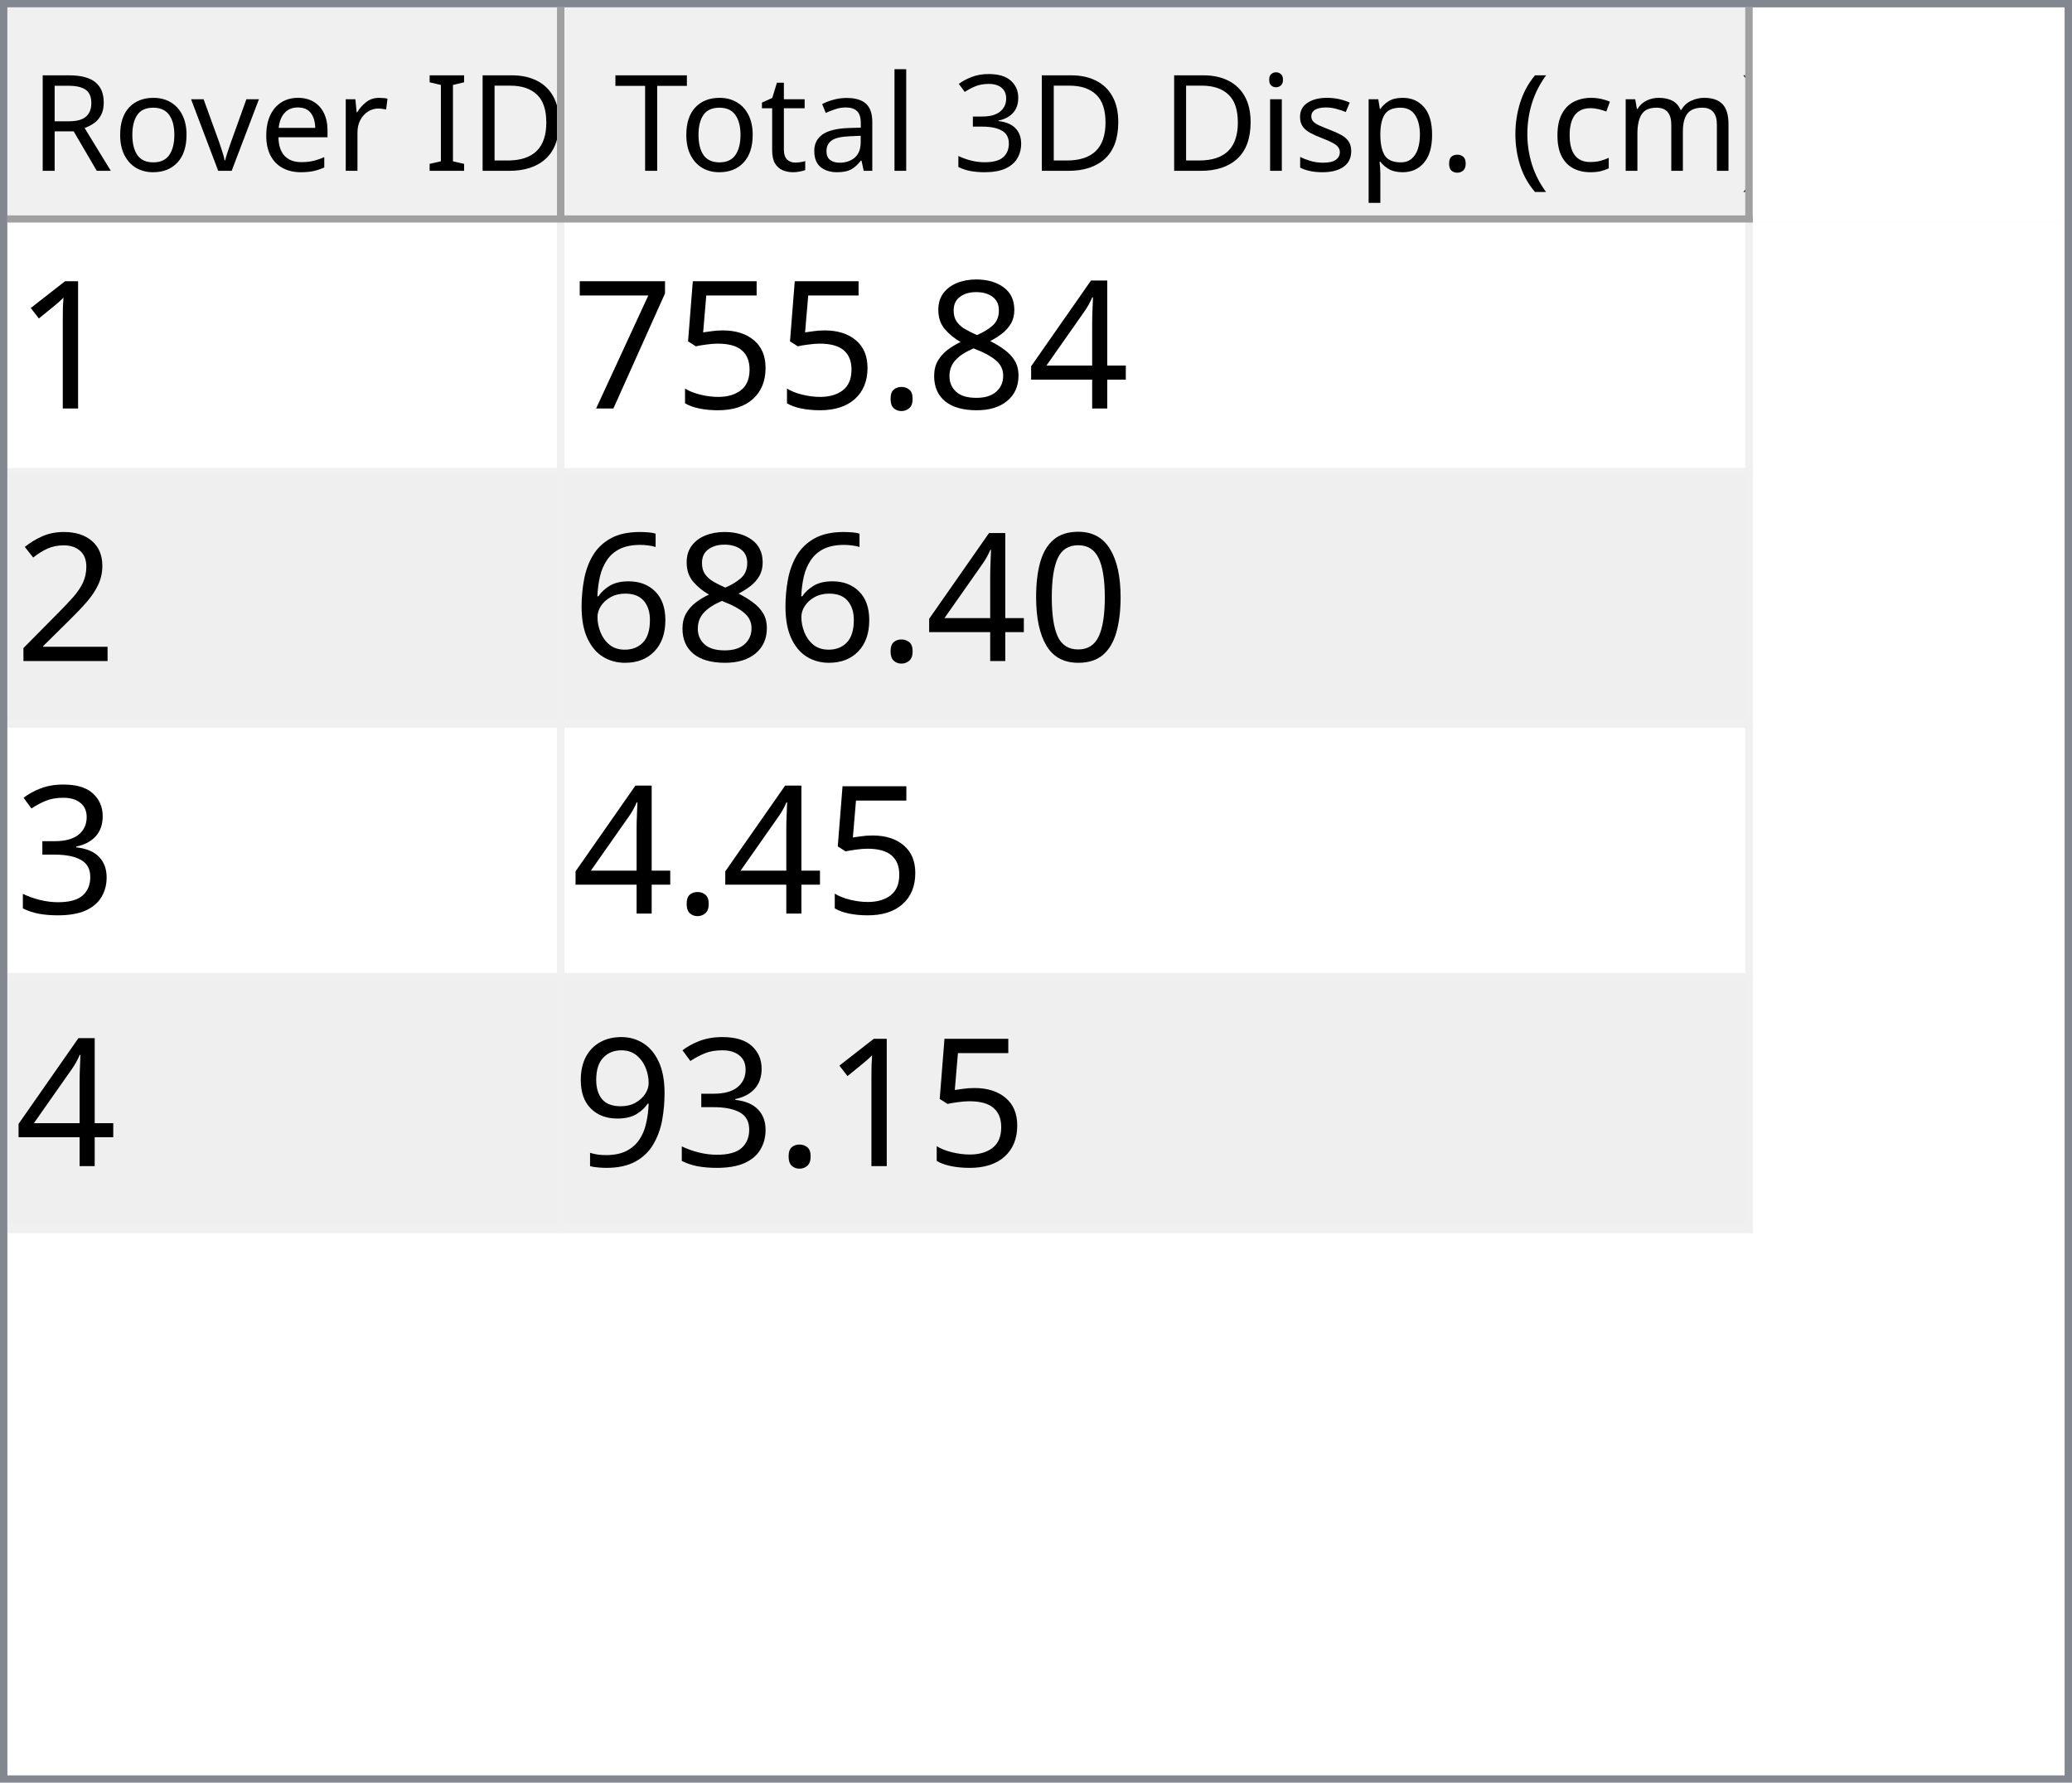
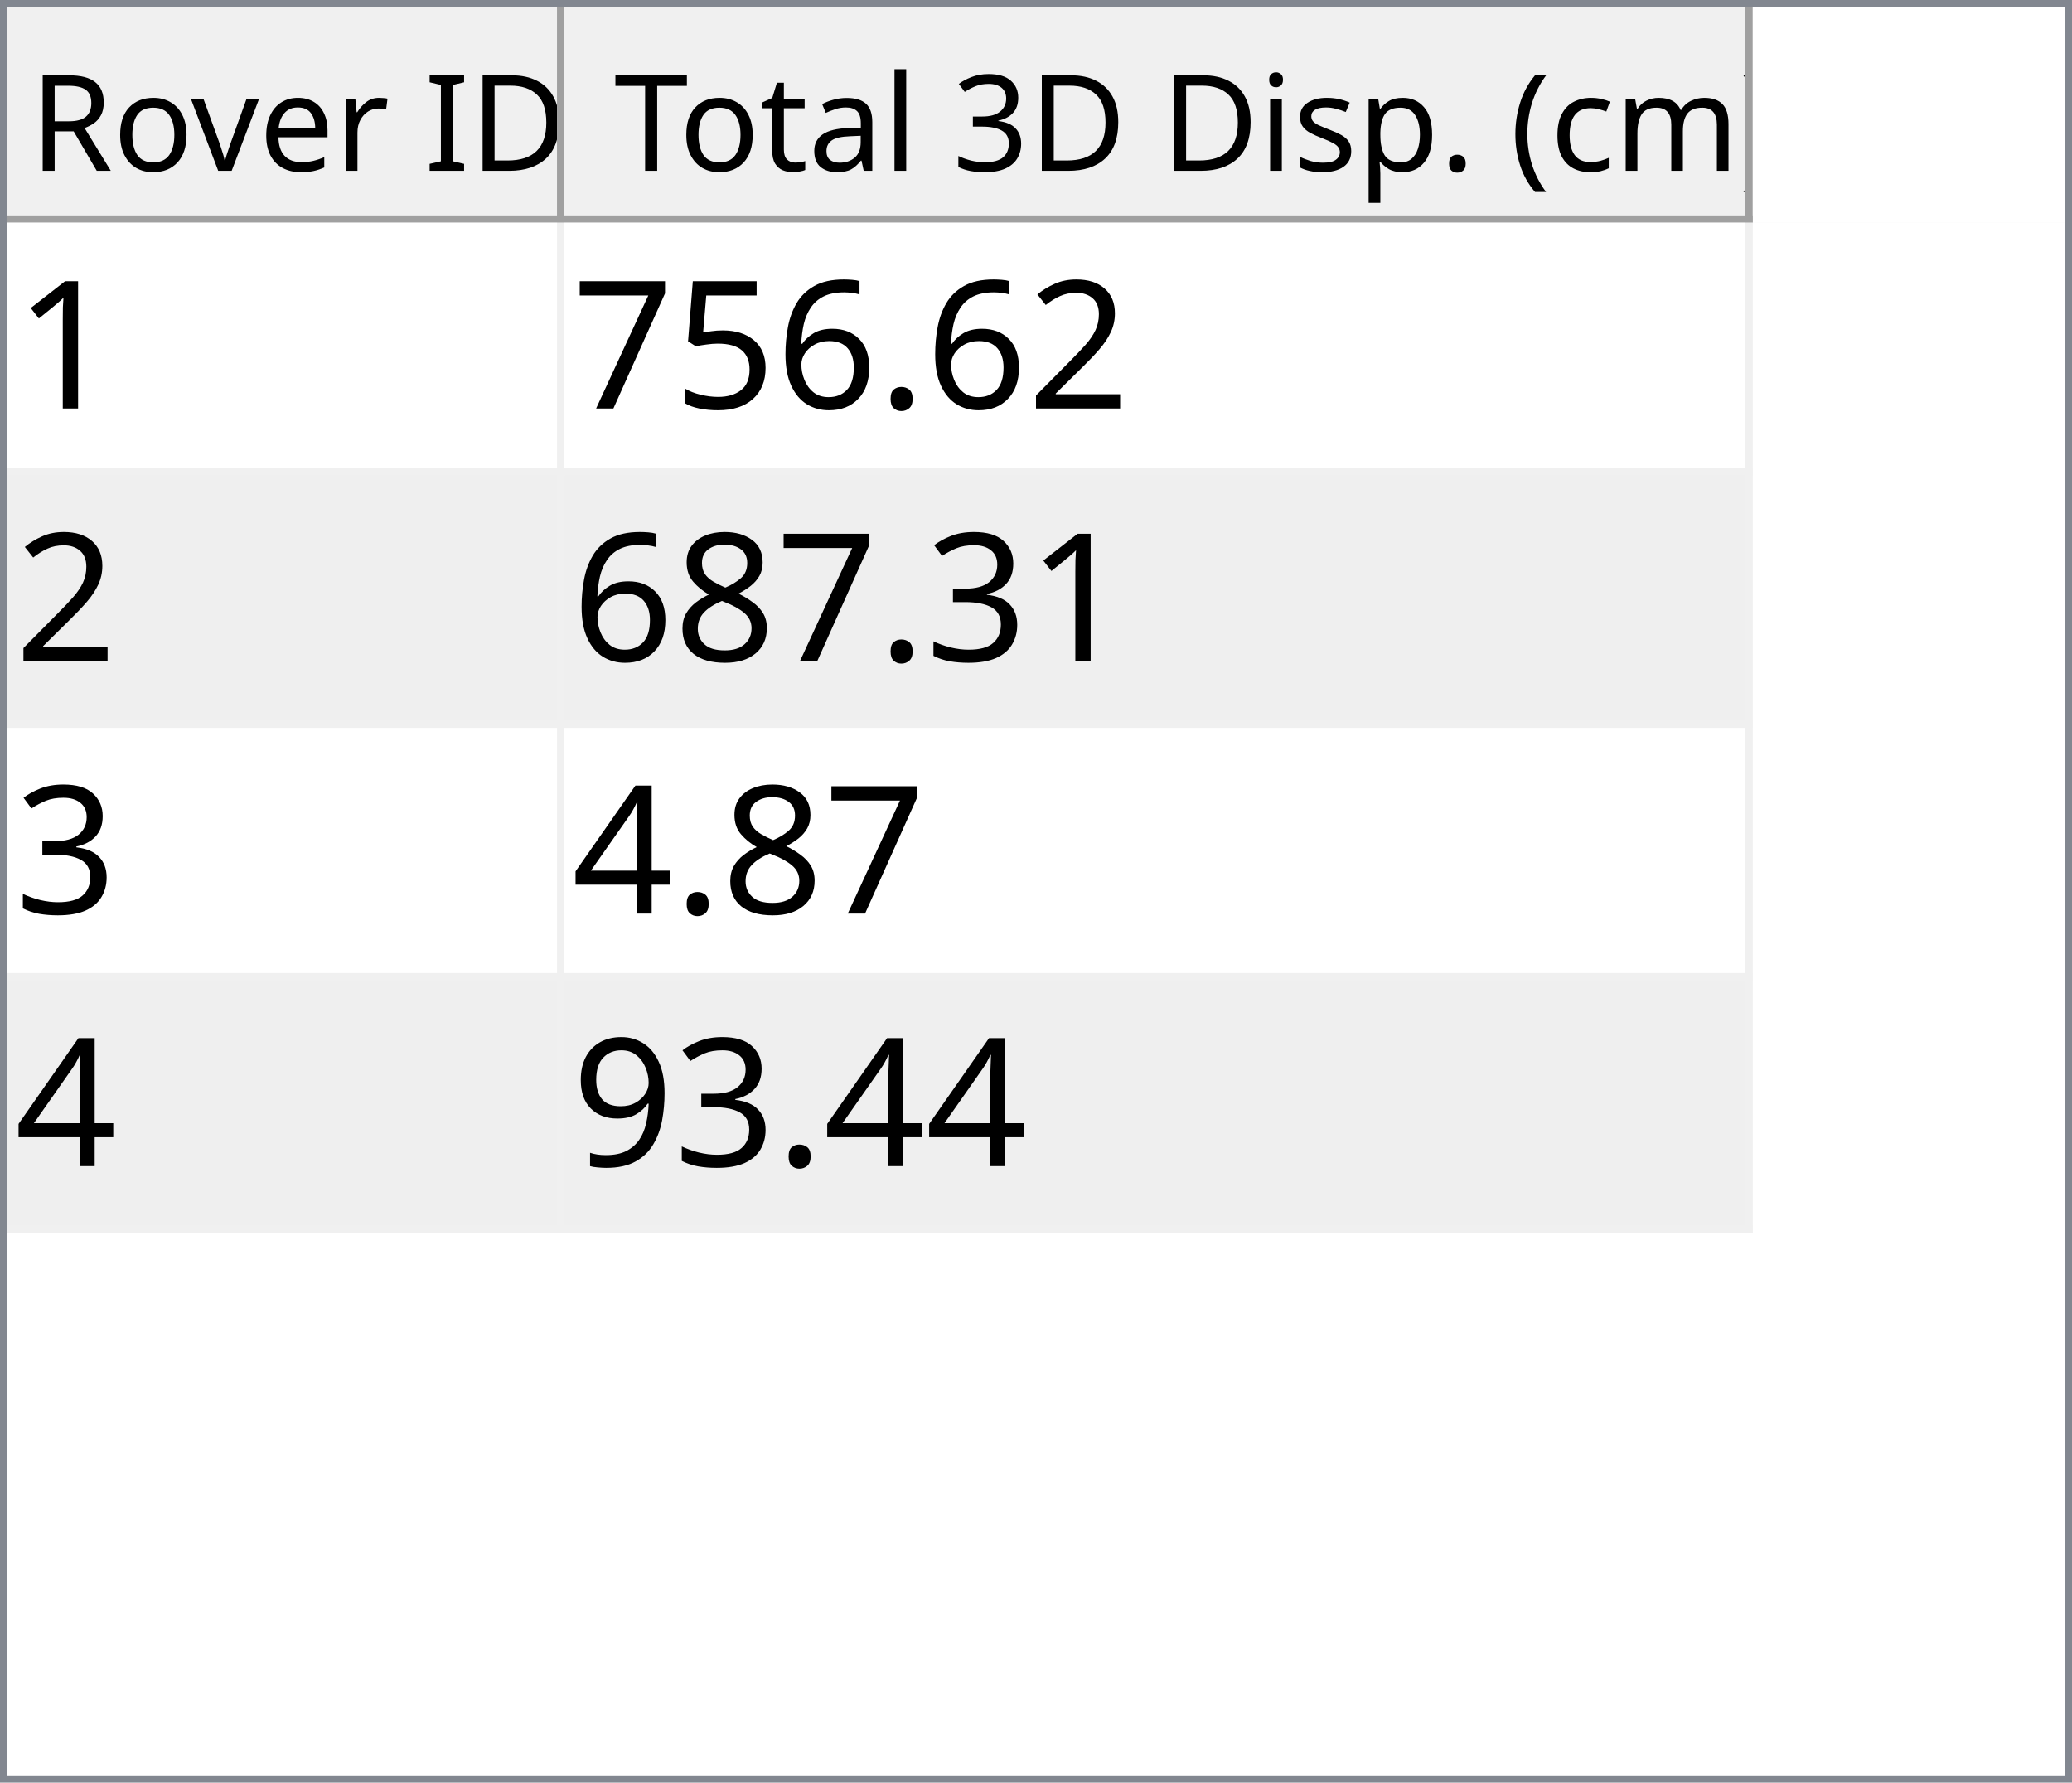
<svg xmlns="http://www.w3.org/2000/svg" style="fill-opacity:1; color-rendering:auto; color-interpolation:auto; text-rendering:auto; stroke:black; stroke-linecap:square; stroke-miterlimit:10; shape-rendering:auto; stroke-opacity:1; fill:black; stroke-dasharray:none; font-weight:normal; stroke-width:1; font-family:'Dialog'; font-style:normal; stroke-linejoin:miter; font-size:12px; stroke-dashoffset:0; image-rendering:auto;" width="279" height="240">
  <defs id="genericDefs" />
  <g>
    <defs id="defs1">
      <clipPath clipPathUnits="userSpaceOnUse" id="clipPath1">
        <path d="M0 0 L279 0 L279 240 L0 240 L0 0 Z" />
      </clipPath>
      <clipPath clipPathUnits="userSpaceOnUse" id="clipPath2">
        <path d="M0 0 L0 240 L279 240 L279 0 Z" />
      </clipPath>
      <clipPath clipPathUnits="userSpaceOnUse" id="clipPath3">
        <path d="M0 0 L0 29 L277 29 L277 0 Z" />
      </clipPath>
      <clipPath clipPathUnits="userSpaceOnUse" id="clipPath4">
        <path d="M0 0 L0 29 L75 29 L75 0 Z" />
      </clipPath>
      <clipPath clipPathUnits="userSpaceOnUse" id="clipPath5">
        <path d="M1 1 L1 28 L74 28 L74 1 Z" />
      </clipPath>
      <clipPath clipPathUnits="userSpaceOnUse" id="clipPath6">
        <path d="M0 0 L0 27 L73 27 L73 0 Z" />
      </clipPath>
      <clipPath clipPathUnits="userSpaceOnUse" id="clipPath7">
        <path d="M-0.5 -0.5 L-0.5 28.5 L74.5 28.5 L74.5 -0.5 Z" />
      </clipPath>
      <clipPath clipPathUnits="userSpaceOnUse" id="clipPath8">
        <path d="M0 0 L0 29 L160 29 L160 0 Z" />
      </clipPath>
      <clipPath clipPathUnits="userSpaceOnUse" id="clipPath9">
        <path d="M1 1 L1 28 L159 28 L159 1 Z" />
      </clipPath>
      <clipPath clipPathUnits="userSpaceOnUse" id="clipPath10">
        <path d="M0 0 L0 27 L158 27 L158 0 Z" />
      </clipPath>
      <clipPath clipPathUnits="userSpaceOnUse" id="clipPath11">
        <path d="M-0.5 -0.5 L-0.5 28.5 L159.5 28.5 L159.5 -0.5 Z" />
      </clipPath>
      <clipPath clipPathUnits="userSpaceOnUse" id="clipPath12">
        <path d="M0 0 L0 209 L277 209 L277 0 Z" />
      </clipPath>
      <clipPath clipPathUnits="userSpaceOnUse" id="clipPath13">
        <path d="M0 0 L0 136 L235 136 L235 0 Z" />
      </clipPath>
      <clipPath clipPathUnits="userSpaceOnUse" id="clipPath14">
        <path d="M-0.5 -0.5 L-0.5 135.5 L234.5 135.5 L234.5 -0.5 Z" />
      </clipPath>
      <clipPath clipPathUnits="userSpaceOnUse" id="clipPath15">
        <path d="M0 0 L0 33 L74 33 L74 0 Z" />
      </clipPath>
      <clipPath clipPathUnits="userSpaceOnUse" id="clipPath16">
        <path d="M0 0 L0 33 L159 33 L159 0 Z" />
      </clipPath>
      <font horiz-adv-x="64.551" id="font1">
        <font-face ascent="107.91" descent="25.098" units-per-em="100" style="font-style:normal; font-family:Segoe UI; font-weight:normal;" />
        <missing-glyph horiz-adv-x="64.551" d="M8.109 0 L8.109 68.266 L56.453 68.266 L56.453 0 L8.109 0 ZM15.328 7.234 L49.219 7.234 L49.219 61.031 L15.328 61.031 L15.328 7.234 Z" />
        <glyph unicode="D" horiz-adv-x="70.117" d="M9.188 0 L9.188 70.016 L28.516 70.016 Q65.531 70.016 65.531 35.891 Q65.531 19.672 55.25 9.836 Q44.969 0 27.734 0 L9.188 0 ZM17.391 62.594 L17.391 7.422 L27.828 7.422 Q41.609 7.422 49.273 14.797 Q56.938 22.172 56.938 35.688 Q56.938 62.594 28.328 62.594 L17.391 62.594 Z" />
        <glyph unicode="I" horiz-adv-x="26.611" d="M17.391 0 L9.188 0 L9.188 70.016 L17.391 70.016 L17.391 0 Z" />
        <glyph unicode=" " horiz-adv-x="27.393" d="" />
        <glyph unicode="r" horiz-adv-x="34.766" d="M34.188 41.891 Q32.078 43.5 28.125 43.5 Q23 43.5 19.555 38.672 Q16.109 33.844 16.109 25.484 L16.109 0 L8.109 0 L8.109 50 L16.109 50 L16.109 39.703 L16.312 39.703 Q18.016 44.969 21.531 47.922 Q25.047 50.875 29.391 50.875 Q32.516 50.875 34.188 50.203 L34.188 41.891 Z" />
        <glyph unicode="e" horiz-adv-x="52.295" d="M48.297 23 L12.984 23 Q13.188 14.656 17.484 10.109 Q21.781 5.562 29.297 5.562 Q37.75 5.562 44.828 11.141 L44.828 3.609 Q38.234 -1.172 27.391 -1.172 Q16.797 -1.172 10.742 5.641 Q4.688 12.453 4.688 24.812 Q4.688 36.469 11.305 43.82 Q17.922 51.172 27.734 51.172 Q37.547 51.172 42.922 44.828 Q48.297 38.484 48.297 27.203 L48.297 23 ZM40.094 29.781 Q40.047 36.719 36.75 40.578 Q33.453 44.438 27.594 44.438 Q21.922 44.438 17.969 40.383 Q14.016 36.328 13.094 29.781 L40.094 29.781 Z" />
        <glyph unicode="v" horiz-adv-x="47.9" d="M47.406 50 L27.484 0 L19.625 0 L0.688 50 L9.469 50 L22.172 13.672 Q23.578 9.672 23.922 6.688 L24.125 6.688 Q24.609 10.453 25.688 13.484 L38.969 50 L47.406 50 Z" />
        <glyph unicode="o" horiz-adv-x="58.594" d="M29 -1.172 Q17.922 -1.172 11.305 5.836 Q4.688 12.844 4.688 24.422 Q4.688 37.016 11.57 44.094 Q18.453 51.172 30.172 51.172 Q41.359 51.172 47.633 44.289 Q53.906 37.406 53.906 25.203 Q53.906 13.234 47.141 6.031 Q40.375 -1.172 29 -1.172 ZM29.594 44.438 Q21.875 44.438 17.383 39.188 Q12.891 33.938 12.891 24.703 Q12.891 15.828 17.43 10.695 Q21.969 5.562 29.594 5.562 Q37.359 5.562 41.531 10.594 Q45.703 15.625 45.703 24.906 Q45.703 34.281 41.531 39.359 Q37.359 44.438 29.594 44.438 Z" />
        <glyph unicode="R" horiz-adv-x="59.814" d="M59.375 0 L49.609 0 L37.891 19.625 Q36.281 22.359 34.766 24.289 Q33.25 26.219 31.664 27.438 Q30.078 28.656 28.25 29.219 Q26.422 29.781 24.125 29.781 L17.391 29.781 L17.391 0 L9.188 0 L9.188 70.016 L30.078 70.016 Q34.672 70.016 38.555 68.867 Q42.438 67.719 45.289 65.375 Q48.141 63.031 49.758 59.547 Q51.375 56.062 51.375 51.375 Q51.375 47.703 50.273 44.656 Q49.172 41.609 47.148 39.211 Q45.125 36.812 42.266 35.133 Q39.406 33.453 35.844 32.516 L35.844 32.328 Q37.594 31.547 38.891 30.547 Q40.188 29.547 41.359 28.18 Q42.531 26.812 43.68 25.078 Q44.828 23.344 46.234 21.047 L59.375 0 ZM17.391 62.594 L17.391 37.203 L28.516 37.203 Q31.594 37.203 34.203 38.133 Q36.812 39.062 38.719 40.797 Q40.625 42.531 41.703 45.047 Q42.781 47.562 42.781 50.688 Q42.781 56.297 39.141 59.445 Q35.5 62.594 28.609 62.594 L17.391 62.594 Z" />
        <glyph unicode=")" horiz-adv-x="30.176" d="M8.297 -15.922 L1.172 -15.922 Q16.406 2.344 16.406 26.812 Q16.406 51.469 1.078 70.016 L8.297 70.016 Q23.531 52.156 23.531 26.703 Q23.531 1.375 8.297 -15.922 Z" />
        <glyph unicode="m" horiz-adv-x="86.133" d="M79.109 0 L71.094 0 L71.094 28.719 Q71.094 37.016 68.531 40.727 Q65.969 44.438 59.906 44.438 Q54.781 44.438 51.195 39.75 Q47.609 35.062 47.609 28.516 L47.609 0 L39.594 0 L39.594 29.688 Q39.594 44.438 28.219 44.438 Q22.953 44.438 19.531 40.016 Q16.109 35.594 16.109 28.516 L16.109 0 L8.109 0 L8.109 50 L16.109 50 L16.109 42.094 L16.312 42.094 Q21.625 51.172 31.844 51.172 Q36.969 51.172 40.773 48.312 Q44.578 45.453 46 40.828 Q51.562 51.172 62.594 51.172 Q79.109 51.172 79.109 30.812 L79.109 0 Z" />
        <glyph unicode="c" horiz-adv-x="46.191" d="M42.188 2.297 Q36.422 -1.172 28.516 -1.172 Q17.828 -1.172 11.258 5.789 Q4.688 12.75 4.688 23.828 Q4.688 36.188 11.766 43.68 Q18.844 51.172 30.672 51.172 Q37.25 51.172 42.281 48.734 L42.281 40.531 Q36.719 44.438 30.375 44.438 Q22.703 44.438 17.797 38.945 Q12.891 33.453 12.891 24.516 Q12.891 15.719 17.508 10.641 Q22.125 5.562 29.891 5.562 Q36.422 5.562 42.188 9.906 L42.188 2.297 Z" />
        <glyph unicode="(" horiz-adv-x="30.176" d="M29.109 -15.922 L21.969 -15.922 Q6.844 1.375 6.844 26.703 Q6.844 52.156 21.969 70.016 L29.203 70.016 Q13.875 51.469 13.875 26.812 Q13.875 2.344 29.109 -15.922 Z" />
        <glyph unicode="." horiz-adv-x="21.68" d="M10.891 -1.078 Q8.641 -1.078 7.055 0.539 Q5.469 2.156 5.469 4.391 Q5.469 6.641 7.055 8.273 Q8.641 9.906 10.891 9.906 Q13.188 9.906 14.797 8.273 Q16.406 6.641 16.406 4.391 Q16.406 2.156 14.797 0.539 Q13.188 -1.078 10.891 -1.078 Z" />
        <glyph unicode="p" horiz-adv-x="58.789" d="M16.312 7.234 L16.109 7.234 L16.109 -23 L8.109 -23 L8.109 50 L16.109 50 L16.109 41.219 L16.312 41.219 Q22.219 51.172 33.594 51.172 Q43.266 51.172 48.688 44.461 Q54.109 37.75 54.109 26.469 Q54.109 13.922 48 6.375 Q41.891 -1.172 31.297 -1.172 Q21.578 -1.172 16.312 7.234 ZM16.109 27.391 L16.109 20.406 Q16.109 14.203 20.141 9.883 Q24.172 5.562 30.375 5.562 Q37.641 5.562 41.773 11.133 Q45.906 16.703 45.906 26.609 Q45.906 34.969 42.047 39.703 Q38.188 44.438 31.594 44.438 Q24.609 44.438 20.359 39.578 Q16.109 34.719 16.109 27.391 Z" />
        <glyph unicode="s" horiz-adv-x="42.432" d="M5.078 1.812 L5.078 10.406 Q11.625 5.562 19.484 5.562 Q30.031 5.562 30.031 12.594 Q30.031 14.594 29.125 15.992 Q28.219 17.391 26.68 18.461 Q25.141 19.531 23.07 20.383 Q21 21.234 18.609 22.172 Q15.281 23.484 12.766 24.828 Q10.25 26.172 8.57 27.859 Q6.891 29.547 6.031 31.695 Q5.172 33.844 5.172 36.719 Q5.172 40.234 6.789 42.945 Q8.406 45.656 11.086 47.484 Q13.766 49.312 17.211 50.242 Q20.656 51.172 24.312 51.172 Q30.812 51.172 35.938 48.922 L35.938 40.828 Q30.422 44.438 23.25 44.438 Q21 44.438 19.195 43.922 Q17.391 43.406 16.094 42.477 Q14.797 41.547 14.086 40.258 Q13.375 38.969 13.375 37.406 Q13.375 35.453 14.086 34.133 Q14.797 32.812 16.164 31.789 Q17.531 30.766 19.484 29.938 Q21.438 29.109 23.922 28.125 Q27.25 26.859 29.883 25.516 Q32.516 24.172 34.375 22.484 Q36.234 20.797 37.234 18.602 Q38.234 16.406 38.234 13.375 Q38.234 9.672 36.602 6.938 Q34.969 4.203 32.234 2.398 Q29.5 0.594 25.93 -0.289 Q22.359 -1.172 18.453 -1.172 Q10.75 -1.172 5.078 1.812 Z" />
        <glyph unicode="i" horiz-adv-x="24.219" d="M12.203 62.703 Q10.062 62.703 8.547 64.164 Q7.031 65.625 7.031 67.875 Q7.031 70.125 8.547 71.609 Q10.062 73.094 12.203 73.094 Q14.406 73.094 15.945 71.609 Q17.484 70.125 17.484 67.875 Q17.484 65.719 15.945 64.211 Q14.406 62.703 12.203 62.703 ZM16.109 0 L8.109 0 L8.109 50 L16.109 50 L16.109 0 Z" />
        <glyph unicode="3" horiz-adv-x="53.906" d="M46.531 19.828 Q46.531 15.094 44.75 11.211 Q42.969 7.328 39.719 4.57 Q36.469 1.812 31.93 0.297 Q27.391 -1.219 21.922 -1.219 Q11.922 -1.219 6 2.594 L6 11.188 Q13.094 5.609 22.219 5.609 Q25.875 5.609 28.828 6.539 Q31.781 7.469 33.906 9.227 Q36.031 10.984 37.18 13.477 Q38.328 15.969 38.328 19.094 Q38.328 32.812 18.797 32.812 L12.984 32.812 L12.984 39.594 L18.5 39.594 Q35.797 39.594 35.797 52.484 Q35.797 64.406 22.609 64.406 Q15.188 64.406 8.688 59.422 L8.688 67.188 Q15.375 71.188 24.609 71.188 Q29 71.188 32.57 69.969 Q36.141 68.75 38.68 66.555 Q41.219 64.359 42.609 61.281 Q44 58.203 44 54.5 Q44 40.672 30.031 36.719 L30.031 36.531 Q33.594 36.141 36.625 34.797 Q39.656 33.453 41.852 31.305 Q44.047 29.156 45.289 26.25 Q46.531 23.344 46.531 19.828 Z" />
        <glyph unicode="l" horiz-adv-x="24.219" d="M16.109 0 L8.109 0 L8.109 74.031 L16.109 74.031 L16.109 0 Z" />
        <glyph unicode="a" horiz-adv-x="50.879" d="M43.891 0 L35.891 0 L35.891 7.812 L35.688 7.812 Q30.469 -1.172 20.312 -1.172 Q12.844 -1.172 8.617 2.781 Q4.391 6.734 4.391 13.281 Q4.391 27.297 20.906 29.594 L35.891 31.688 Q35.891 44.438 25.594 44.438 Q16.547 44.438 9.281 38.281 L9.281 46.484 Q16.656 51.172 26.266 51.172 Q43.891 51.172 43.891 32.516 L43.891 0 ZM35.891 25.297 L23.828 23.641 Q18.266 22.859 15.43 20.875 Q12.594 18.891 12.594 13.875 Q12.594 10.203 15.211 7.883 Q17.828 5.562 22.172 5.562 Q28.125 5.562 32.008 9.742 Q35.891 13.922 35.891 20.312 L35.891 25.297 Z" />
        <glyph unicode="t" horiz-adv-x="33.887" d="M31.297 0.484 Q28.469 -1.078 23.828 -1.078 Q10.688 -1.078 10.688 13.578 L10.688 43.172 L2.094 43.172 L2.094 50 L10.688 50 L10.688 62.203 L18.703 64.797 L18.703 50 L31.297 50 L31.297 43.172 L18.703 43.172 L18.703 14.984 Q18.703 9.969 20.414 7.82 Q22.125 5.672 26.078 5.672 Q29.109 5.672 31.297 7.328 L31.297 0.484 Z" />
        <glyph unicode="T" horiz-adv-x="52.393" d="M50.594 62.594 L30.375 62.594 L30.375 0 L22.172 0 L22.172 62.594 L2 62.594 L2 70.016 L50.594 70.016 L50.594 62.594 Z" />
      </font>
      <font horiz-adv-x="75.0" id="font2">
        <font-face ascent="100.537" descent="21.973" units-per-em="100" style="font-style:normal; font-family:sans-serif; font-weight:normal;" />
        <missing-glyph horiz-adv-x="75.0" d="M12.5 0 L12.5 62.5 L62.5 62.5 L62.5 0 L12.5 0 ZM14.062 1.562 L60.938 1.562 L60.938 60.938 L14.062 60.938 L14.062 1.562 Z" />
        <glyph unicode="1" horiz-adv-x="55.615" d="M37.25 0 L28.469 0 L28.469 56 Q25.297 52.984 20.141 49.953 Q14.984 46.922 10.891 45.406 L10.891 53.906 Q18.266 57.375 23.781 62.305 Q29.297 67.234 31.594 71.875 L37.25 71.875 L37.25 0 Z" />
-         <glyph unicode="4" horiz-adv-x="55.615" d="M32.328 0 L32.328 17.141 L1.266 17.141 L1.266 25.203 L33.938 71.578 L41.109 71.578 L41.109 25.203 L50.781 25.203 L50.781 17.141 L41.109 17.141 L41.109 0 L32.328 0 ZM32.328 25.203 L32.328 57.469 L9.906 25.203 L32.328 25.203 Z" />
-         <glyph unicode="8" horiz-adv-x="55.615" d="M17.672 38.812 Q12.203 40.828 9.57 44.539 Q6.938 48.25 6.938 53.422 Q6.938 61.234 12.555 66.555 Q18.172 71.875 27.484 71.875 Q36.859 71.875 42.578 66.43 Q48.297 60.984 48.297 53.172 Q48.297 48.188 45.68 44.508 Q43.062 40.828 37.75 38.812 Q44.344 36.672 47.781 31.883 Q51.219 27.094 51.219 20.453 Q51.219 11.281 44.727 5.031 Q38.234 -1.219 27.641 -1.219 Q17.047 -1.219 10.547 5.055 Q4.047 11.328 4.047 20.703 Q4.047 27.688 7.594 32.398 Q11.141 37.109 17.672 38.812 ZM15.922 53.719 Q15.922 48.641 19.195 45.414 Q22.469 42.188 27.688 42.188 Q32.766 42.188 36.016 45.383 Q39.266 48.578 39.266 53.219 Q39.266 58.062 35.914 61.359 Q32.562 64.656 27.594 64.656 Q22.562 64.656 19.242 61.43 Q15.922 58.203 15.922 53.719 ZM13.094 20.656 Q13.094 16.891 14.875 13.375 Q16.656 9.859 20.172 7.93 Q23.688 6 27.734 6 Q34.031 6 38.133 10.055 Q42.234 14.109 42.234 20.359 Q42.234 26.703 38.016 30.859 Q33.797 35.016 27.438 35.016 Q21.234 35.016 17.164 30.914 Q13.094 26.812 13.094 20.656 Z" />
+         <glyph unicode="2" horiz-adv-x="55.615" d="M50.344 8.453 L50.344 0 L3.031 0 Q2.938 3.172 4.047 6.109 Q5.859 10.938 9.836 15.625 Q13.812 20.312 21.344 26.469 Q33.016 36.031 37.117 41.625 Q41.219 47.219 41.219 52.203 Q41.219 57.422 37.477 61.008 Q33.734 64.594 27.734 64.594 Q21.391 64.594 17.578 60.789 Q13.766 56.984 13.719 50.25 L4.688 51.172 Q5.609 61.281 11.664 66.578 Q17.719 71.875 27.938 71.875 Q38.234 71.875 44.242 66.164 Q50.25 60.453 50.25 52 Q50.25 47.703 48.492 43.555 Q46.734 39.406 42.656 34.812 Q38.578 30.219 29.109 22.219 Q21.188 15.578 18.945 13.211 Q16.703 10.844 15.234 8.453 L50.344 8.453 Z" />
        <glyph unicode="." horiz-adv-x="27.783" d="M9.078 0 L9.078 10.016 L19.094 10.016 L19.094 0 L9.078 0 Z" />
+         <glyph unicode="6" horiz-adv-x="55.615" d="M49.75 54.047 L41.016 53.375 Q39.844 58.547 37.703 60.891 Q34.125 64.656 28.906 64.656 Q24.703 64.656 21.531 62.312 Q17.391 59.281 14.992 53.469 Q12.594 47.656 12.5 36.922 Q15.672 41.75 20.266 44.094 Q24.859 46.438 29.891 46.438 Q38.672 46.438 44.852 39.969 Q51.031 33.5 51.031 23.25 Q51.031 16.5 48.125 10.719 Q45.219 4.938 40.141 1.859 Q35.062 -1.219 28.609 -1.219 Q17.625 -1.219 10.695 6.859 Q3.766 14.938 3.766 33.5 Q3.766 54.25 11.422 63.672 Q18.109 71.875 29.438 71.875 Q37.891 71.875 43.289 67.141 Q48.688 62.406 49.75 54.047 ZM13.875 23.188 Q13.875 18.656 15.797 14.508 Q17.719 10.359 21.188 8.18 Q24.656 6 28.469 6 Q34.031 6 38.039 10.492 Q42.047 14.984 42.047 22.703 Q42.047 30.125 38.086 34.398 Q34.125 38.672 28.125 38.672 Q22.172 38.672 18.023 34.398 Q13.875 30.125 13.875 23.188 Z" />
        <glyph unicode="5" horiz-adv-x="55.615" d="M4.156 18.75 L13.375 19.531 Q14.406 12.797 18.141 9.398 Q21.875 6 27.156 6 Q33.5 6 37.891 10.789 Q42.281 15.578 42.281 23.484 Q42.281 31 38.062 35.352 Q33.844 39.703 27 39.703 Q22.75 39.703 19.336 37.773 Q15.922 35.844 13.969 32.766 L5.719 33.844 L12.641 70.609 L48.25 70.609 L48.25 62.203 L19.672 62.203 L15.828 42.969 Q22.266 47.469 29.344 47.469 Q38.719 47.469 45.164 40.969 Q51.609 34.469 51.609 24.266 Q51.609 14.547 45.953 7.469 Q39.062 -1.219 27.156 -1.219 Q17.391 -1.219 11.211 4.25 Q5.031 9.719 4.156 18.75 Z" />
        <glyph unicode="7" horiz-adv-x="55.615" d="M4.734 62.203 L4.734 70.656 L51.078 70.656 L51.078 63.812 Q44.234 56.547 37.523 44.484 Q30.812 32.422 27.156 19.672 Q24.516 10.688 23.781 0 L14.75 0 Q14.891 8.453 18.062 20.414 Q21.234 32.375 27.172 43.484 Q33.109 54.594 39.797 62.203 L4.734 62.203 Z" />
-         <glyph unicode="2" horiz-adv-x="55.615" d="M50.344 8.453 L50.344 0 L3.031 0 Q2.938 3.172 4.047 6.109 Q5.859 10.938 9.836 15.625 Q13.812 20.312 21.344 26.469 Q33.016 36.031 37.117 41.625 Q41.219 47.219 41.219 52.203 Q41.219 57.422 37.477 61.008 Q33.734 64.594 27.734 64.594 Q21.391 64.594 17.578 60.789 Q13.766 56.984 13.719 50.25 L4.688 51.172 Q5.609 61.281 11.664 66.578 Q17.719 71.875 27.938 71.875 Q38.234 71.875 44.242 66.164 Q50.25 60.453 50.25 52 Q50.25 47.703 48.492 43.555 Q46.734 39.406 42.656 34.812 Q38.578 30.219 29.109 22.219 Q21.188 15.578 18.945 13.211 Q16.703 10.844 15.234 8.453 L50.344 8.453 Z" />
-         <glyph unicode="0" horiz-adv-x="55.615" d="M4.156 35.297 Q4.156 48 6.766 55.742 Q9.375 63.484 14.523 67.68 Q19.672 71.875 27.484 71.875 Q33.25 71.875 37.594 69.555 Q41.938 67.234 44.773 62.867 Q47.609 58.5 49.219 52.227 Q50.828 45.953 50.828 35.297 Q50.828 22.703 48.242 14.969 Q45.656 7.234 40.508 3.008 Q35.359 -1.219 27.484 -1.219 Q17.141 -1.219 11.234 6.203 Q4.156 15.141 4.156 35.297 ZM13.188 35.297 Q13.188 17.672 17.312 11.836 Q21.438 6 27.484 6 Q33.547 6 37.672 11.859 Q41.797 17.719 41.797 35.297 Q41.797 52.984 37.672 58.789 Q33.547 64.594 27.391 64.594 Q21.344 64.594 17.719 59.469 Q13.188 52.938 13.188 35.297 Z" />
-         <glyph unicode="6" horiz-adv-x="55.615" d="M49.75 54.047 L41.016 53.375 Q39.844 58.547 37.703 60.891 Q34.125 64.656 28.906 64.656 Q24.703 64.656 21.531 62.312 Q17.391 59.281 14.992 53.469 Q12.594 47.656 12.5 36.922 Q15.672 41.75 20.266 44.094 Q24.859 46.438 29.891 46.438 Q38.672 46.438 44.852 39.969 Q51.031 33.5 51.031 23.25 Q51.031 16.5 48.125 10.719 Q45.219 4.938 40.141 1.859 Q35.062 -1.219 28.609 -1.219 Q17.625 -1.219 10.695 6.859 Q3.766 14.938 3.766 33.5 Q3.766 54.25 11.422 63.672 Q18.109 71.875 29.438 71.875 Q37.891 71.875 43.289 67.141 Q48.688 62.406 49.75 54.047 ZM13.875 23.188 Q13.875 18.656 15.797 14.508 Q17.719 10.359 21.188 8.18 Q24.656 6 28.469 6 Q34.031 6 38.039 10.492 Q42.047 14.984 42.047 22.703 Q42.047 30.125 38.086 34.398 Q34.125 38.672 28.125 38.672 Q22.172 38.672 18.023 34.398 Q13.875 30.125 13.875 23.188 Z" />
        <glyph unicode="3" horiz-adv-x="55.615" d="M4.203 18.891 L12.984 20.062 Q14.5 12.594 18.141 9.297 Q21.781 6 27 6 Q33.203 6 37.477 10.297 Q41.75 14.594 41.75 20.953 Q41.75 27 37.797 30.93 Q33.844 34.859 27.734 34.859 Q25.25 34.859 21.531 33.891 L22.516 41.609 Q23.391 41.5 23.922 41.5 Q29.547 41.5 34.039 44.43 Q38.531 47.359 38.531 53.469 Q38.531 58.297 35.258 61.477 Q31.984 64.656 26.812 64.656 Q21.688 64.656 18.266 61.43 Q14.844 58.203 13.875 51.766 L5.078 53.328 Q6.688 62.156 12.398 67.016 Q18.109 71.875 26.609 71.875 Q32.469 71.875 37.398 69.359 Q42.328 66.844 44.945 62.5 Q47.562 58.156 47.562 53.266 Q47.562 48.641 45.07 44.828 Q42.578 41.016 37.703 38.766 Q44.047 37.312 47.562 32.695 Q51.078 28.078 51.078 21.141 Q51.078 11.766 44.242 5.25 Q37.406 -1.266 26.953 -1.266 Q17.531 -1.266 11.305 4.352 Q5.078 9.969 4.203 18.891 Z" />
+         <glyph unicode="8" horiz-adv-x="55.615" d="M17.672 38.812 Q12.203 40.828 9.57 44.539 Q6.938 48.25 6.938 53.422 Q6.938 61.234 12.555 66.555 Q18.172 71.875 27.484 71.875 Q36.859 71.875 42.578 66.43 Q48.297 60.984 48.297 53.172 Q48.297 48.188 45.68 44.508 Q43.062 40.828 37.75 38.812 Q44.344 36.672 47.781 31.883 Q51.219 27.094 51.219 20.453 Q51.219 11.281 44.727 5.031 Q38.234 -1.219 27.641 -1.219 Q17.047 -1.219 10.547 5.055 Q4.047 11.328 4.047 20.703 Q4.047 27.688 7.594 32.398 Q11.141 37.109 17.672 38.812 ZM15.922 53.719 Q15.922 48.641 19.195 45.414 Q22.469 42.188 27.688 42.188 Q32.766 42.188 36.016 45.383 Q39.266 48.578 39.266 53.219 Q39.266 58.062 35.914 61.359 Q32.562 64.656 27.594 64.656 Q22.562 64.656 19.242 61.43 Q15.922 58.203 15.922 53.719 ZM13.094 20.656 Q13.094 16.891 14.875 13.375 Q16.656 9.859 20.172 7.93 Q23.688 6 27.734 6 Q34.031 6 38.133 10.055 Q42.234 14.109 42.234 20.359 Q42.234 26.703 38.016 30.859 Q33.797 35.016 27.438 35.016 Q21.234 35.016 17.164 30.914 Q13.094 26.812 13.094 20.656 Z" />
+         <glyph unicode="4" horiz-adv-x="55.615" d="M32.328 0 L32.328 17.141 L1.266 17.141 L1.266 25.203 L33.938 71.578 L41.109 71.578 L41.109 25.203 L50.781 25.203 L50.781 17.141 L41.109 17.141 L41.109 0 L32.328 0 ZM32.328 25.203 L32.328 57.469 L9.906 25.203 L32.328 25.203 Z" />
        <glyph unicode="9" horiz-adv-x="55.615" d="M5.469 16.547 L13.922 17.328 Q14.984 11.375 18.016 8.688 Q21.047 6 25.781 6 Q29.828 6 32.883 7.859 Q35.938 9.719 37.891 12.82 Q39.844 15.922 41.164 21.195 Q42.484 26.469 42.484 31.938 Q42.484 32.516 42.438 33.688 Q39.797 29.5 35.234 26.883 Q30.672 24.266 25.344 24.266 Q16.453 24.266 10.305 30.711 Q4.156 37.156 4.156 47.703 Q4.156 58.594 10.578 65.234 Q17 71.875 26.656 71.875 Q33.641 71.875 39.43 68.117 Q45.219 64.359 48.219 57.398 Q51.219 50.438 51.219 37.25 Q51.219 23.531 48.242 15.406 Q45.266 7.281 39.383 3.031 Q33.5 -1.219 25.594 -1.219 Q17.188 -1.219 11.867 3.445 Q6.547 8.109 5.469 16.547 ZM41.453 48.141 Q41.453 55.719 37.43 60.156 Q33.406 64.594 27.734 64.594 Q21.875 64.594 17.531 59.812 Q13.188 55.031 13.188 47.406 Q13.188 40.578 17.312 36.305 Q21.438 32.031 27.484 32.031 Q33.594 32.031 37.523 36.305 Q41.453 40.578 41.453 48.141 Z" />
      </font>
    </defs>
    <g style="fill:white; stroke:white;">
      <rect x="0" y="0" width="279" style="clip-path:url(#clipPath1); stroke:none;" height="240" />
    </g>
    <g style="fill:white; text-rendering:optimizeSpeed; color-rendering:optimizeSpeed; image-rendering:optimizeSpeed; shape-rendering:crispEdges; stroke:white; color-interpolation:sRGB;">
      <rect x="0" width="279" height="240" y="0" style="stroke:none;" />
      <path style="stroke:none;" d="M0 240 L279 240 L279 0 L0 0 Z" />
    </g>
    <g style="fill:rgb(240,240,240); font-size:18px; font-family:'Segoe UI'; stroke:rgb(240,240,240);">
      <rect x="0" y="0" width="279" style="clip-path:url(#clipPath2); stroke:none;" height="240" />
    </g>
    <g style="fill:rgb(130,135,144); font-size:18px; font-family:'Segoe UI'; stroke:rgb(130,135,144);">
      <path d="M0 0 L279 0 L279 240 L0 240 L0 0 ZM1 1 L278 1 L278 239 L1 239 L1 1 Z" style="fill-rule:evenodd; clip-path:url(#clipPath2); stroke:none;" />
    </g>
    <g style="fill:white; font-size:18px; font-family:'Segoe UI'; stroke:white;" transform="translate(1,1)">
      <rect x="0" y="0" width="277" style="clip-path:url(#clipPath3); stroke:none;" height="29" />
    </g>
    <g style="fill:rgb(240,240,240); font-size:18px; font-family:'Segoe UI'; stroke:rgb(240,240,240);" transform="translate(1,1)">
      <rect x="0" y="0" width="75" style="clip-path:url(#clipPath4); stroke:none;" height="29" />
    </g>
    <g style="font-family:'Segoe UI'; font-size:18px;" transform="translate(2,2)">
      <text x="2" xml:space="preserve" y="21" style="clip-path:url(#clipPath6); stroke:none;">Rover ID</text>
    </g>
    <g transform="translate(1.5,1.5)" style="fill:rgb(160,160,160); font-size:18px; font-family:'Segoe UI'; stroke:rgb(160,160,160); stroke-linejoin:bevel;">
      <line x1="74" x2="74" y1="0" style="fill:none; clip-path:url(#clipPath7);" y2="28" />
    </g>
    <g transform="matrix(1,0,0,1,1,1) translate(0.5,0.5)" style="fill:rgb(160,160,160); font-size:18px; font-family:'Segoe UI'; stroke:rgb(160,160,160); stroke-linejoin:bevel;">
      <line x1="0" x2="74" y1="28" style="fill:none; clip-path:url(#clipPath7);" y2="28" />
    </g>
    <g style="fill:rgb(240,240,240); font-size:18px; font-family:'Segoe UI'; stroke:rgb(240,240,240);" transform="translate(76,1)">
      <rect x="0" y="0" width="160" style="clip-path:url(#clipPath8); stroke:none;" height="29" />
    </g>
    <g style="font-family:'Segoe UI'; font-size:18px;" transform="translate(77,2)">
      <text x="1" xml:space="preserve" y="21" style="clip-path:url(#clipPath10); stroke:none;"> Total 3D Disp. (cm)</text>
    </g>
    <g transform="translate(76.5,1.5)" style="fill:rgb(160,160,160); font-size:18px; font-family:'Segoe UI'; stroke:rgb(160,160,160); stroke-linejoin:bevel;">
      <line x1="159" x2="159" y1="0" style="fill:none; clip-path:url(#clipPath11);" y2="28" />
    </g>
    <g transform="matrix(1,0,0,1,76,1) translate(0.5,0.5)" style="fill:rgb(160,160,160); font-size:18px; font-family:'Segoe UI'; stroke:rgb(160,160,160); stroke-linejoin:bevel;">
      <line x1="0" x2="159" y1="28" style="fill:none; clip-path:url(#clipPath11);" y2="28" />
    </g>
    <g style="fill:white; font-size:18px; font-family:'Segoe UI'; stroke:white;" transform="translate(1,30)">
      <rect x="0" y="0" width="277" style="clip-path:url(#clipPath12); stroke:none;" height="209" />
    </g>
    <g style="fill:rgb(240,240,240); font-size:24px; font-family:sans-serif; stroke:rgb(240,240,240);" transform="translate(1,30)">
      <rect x="0" y="0" width="235" style="clip-path:url(#clipPath13); stroke:none;" height="136" />
      <line transform="translate(0.5,0.5)" x1="0" x2="234" y1="33" style="clip-path:url(#clipPath14); fill:none; stroke-linejoin:bevel;" y2="33" />
    </g>
    <g transform="matrix(1,0,0,1,1,30) translate(0.5,0.5)" style="fill:rgb(240,240,240); font-size:24px; font-family:sans-serif; stroke:rgb(240,240,240); stroke-linejoin:bevel;">
      <line x1="0" x2="234" y1="67" style="fill:none; clip-path:url(#clipPath14);" y2="67" />
    </g>
    <g transform="matrix(1,0,0,1,1,30) translate(0.5,0.5)" style="fill:rgb(240,240,240); font-size:24px; font-family:sans-serif; stroke:rgb(240,240,240); stroke-linejoin:bevel;">
      <line x1="0" x2="234" y1="101" style="fill:none; clip-path:url(#clipPath14);" y2="101" />
    </g>
    <g transform="matrix(1,0,0,1,1,30) translate(0.5,0.5)" style="fill:rgb(240,240,240); font-size:24px; font-family:sans-serif; stroke:rgb(240,240,240); stroke-linejoin:bevel;">
      <line x1="0" x2="234" y1="135" style="fill:none; clip-path:url(#clipPath14);" y2="135" />
    </g>
    <g transform="matrix(1,0,0,1,1,30) translate(0.5,0.5)" style="fill:rgb(240,240,240); font-size:24px; font-family:sans-serif; stroke:rgb(240,240,240); stroke-linejoin:bevel;">
      <line x1="74" x2="74" y1="0" style="fill:none; clip-path:url(#clipPath14);" y2="135" />
    </g>
    <g transform="matrix(1,0,0,1,1,30) translate(0.5,0.5)" style="fill:rgb(240,240,240); font-size:24px; font-family:sans-serif; stroke:rgb(240,240,240); stroke-linejoin:bevel;">
      <line x1="234" x2="234" y1="0" style="fill:none; clip-path:url(#clipPath14);" y2="135" />
    </g>
    <g style="fill:white; font-size:24px; font-family:sans-serif; stroke:white;" transform="matrix(1,0,0,1,1,30)">
      <rect x="0" y="0" width="74" style="clip-path:url(#clipPath15); stroke:none;" height="33" />
      <text x="1" y="25" style="fill:black; clip-path:url(#clipPath15); stroke:none;" xml:space="preserve">1</text>
    </g>
    <g style="fill:white; font-size:24px; font-family:sans-serif; stroke:white;" transform="matrix(1,0,0,1,1,30) translate(75,0)">
      <rect x="0" y="0" width="159" style="clip-path:url(#clipPath16); stroke:none;" height="33" />
-       <text x="1" y="25" style="fill:black; clip-path:url(#clipPath16); stroke:none;" xml:space="preserve">755.84</text>
+       <text x="1" y="25" style="fill:black; clip-path:url(#clipPath16); stroke:none;" xml:space="preserve">756.62</text>
    </g>
    <g style="fill:rgb(239,239,239); font-size:24px; font-family:sans-serif; stroke:rgb(239,239,239);" transform="matrix(1,0,0,1,1,30) translate(0,34)">
      <rect x="0" y="0" width="74" style="clip-path:url(#clipPath15); stroke:none;" height="33" />
      <text x="1" y="25" style="fill:black; clip-path:url(#clipPath15); stroke:none;" xml:space="preserve">2</text>
    </g>
    <g style="fill:rgb(239,239,239); font-size:24px; font-family:sans-serif; stroke:rgb(239,239,239);" transform="matrix(1,0,0,1,1,30) translate(75,34)">
      <rect x="0" y="0" width="159" style="clip-path:url(#clipPath16); stroke:none;" height="33" />
-       <text x="1" y="25" style="fill:black; clip-path:url(#clipPath16); stroke:none;" xml:space="preserve">686.40</text>
+       <text x="1" y="25" style="fill:black; clip-path:url(#clipPath16); stroke:none;" xml:space="preserve">687.31</text>
    </g>
    <g style="fill:white; font-size:24px; font-family:sans-serif; stroke:white;" transform="matrix(1,0,0,1,1,30) translate(0,68)">
      <rect x="0" y="0" width="74" style="clip-path:url(#clipPath15); stroke:none;" height="33" />
      <text x="1" y="25" style="fill:black; clip-path:url(#clipPath15); stroke:none;" xml:space="preserve">3</text>
    </g>
    <g style="fill:white; font-size:24px; font-family:sans-serif; stroke:white;" transform="matrix(1,0,0,1,1,30) translate(75,68)">
      <rect x="0" y="0" width="159" style="clip-path:url(#clipPath16); stroke:none;" height="33" />
-       <text x="1" y="25" style="fill:black; clip-path:url(#clipPath16); stroke:none;" xml:space="preserve">4.45</text>
+       <text x="1" y="25" style="fill:black; clip-path:url(#clipPath16); stroke:none;" xml:space="preserve">4.87</text>
    </g>
    <g style="fill:rgb(239,239,239); font-size:24px; font-family:sans-serif; stroke:rgb(239,239,239);" transform="matrix(1,0,0,1,1,30) translate(0,102)">
      <rect x="0" y="0" width="74" style="clip-path:url(#clipPath15); stroke:none;" height="33" />
      <text x="1" y="25" style="fill:black; clip-path:url(#clipPath15); stroke:none;" xml:space="preserve">4</text>
    </g>
    <g style="fill:rgb(239,239,239); font-size:24px; font-family:sans-serif; stroke:rgb(239,239,239);" transform="matrix(1,0,0,1,1,30) translate(75,102)">
      <rect x="0" y="0" width="159" style="clip-path:url(#clipPath16); stroke:none;" height="33" />
-       <text x="1" y="25" style="fill:black; clip-path:url(#clipPath16); stroke:none;" xml:space="preserve">93.15</text>
+       <text x="1" y="25" style="fill:black; clip-path:url(#clipPath16); stroke:none;" xml:space="preserve">93.44</text>
    </g>
  </g>
</svg>
